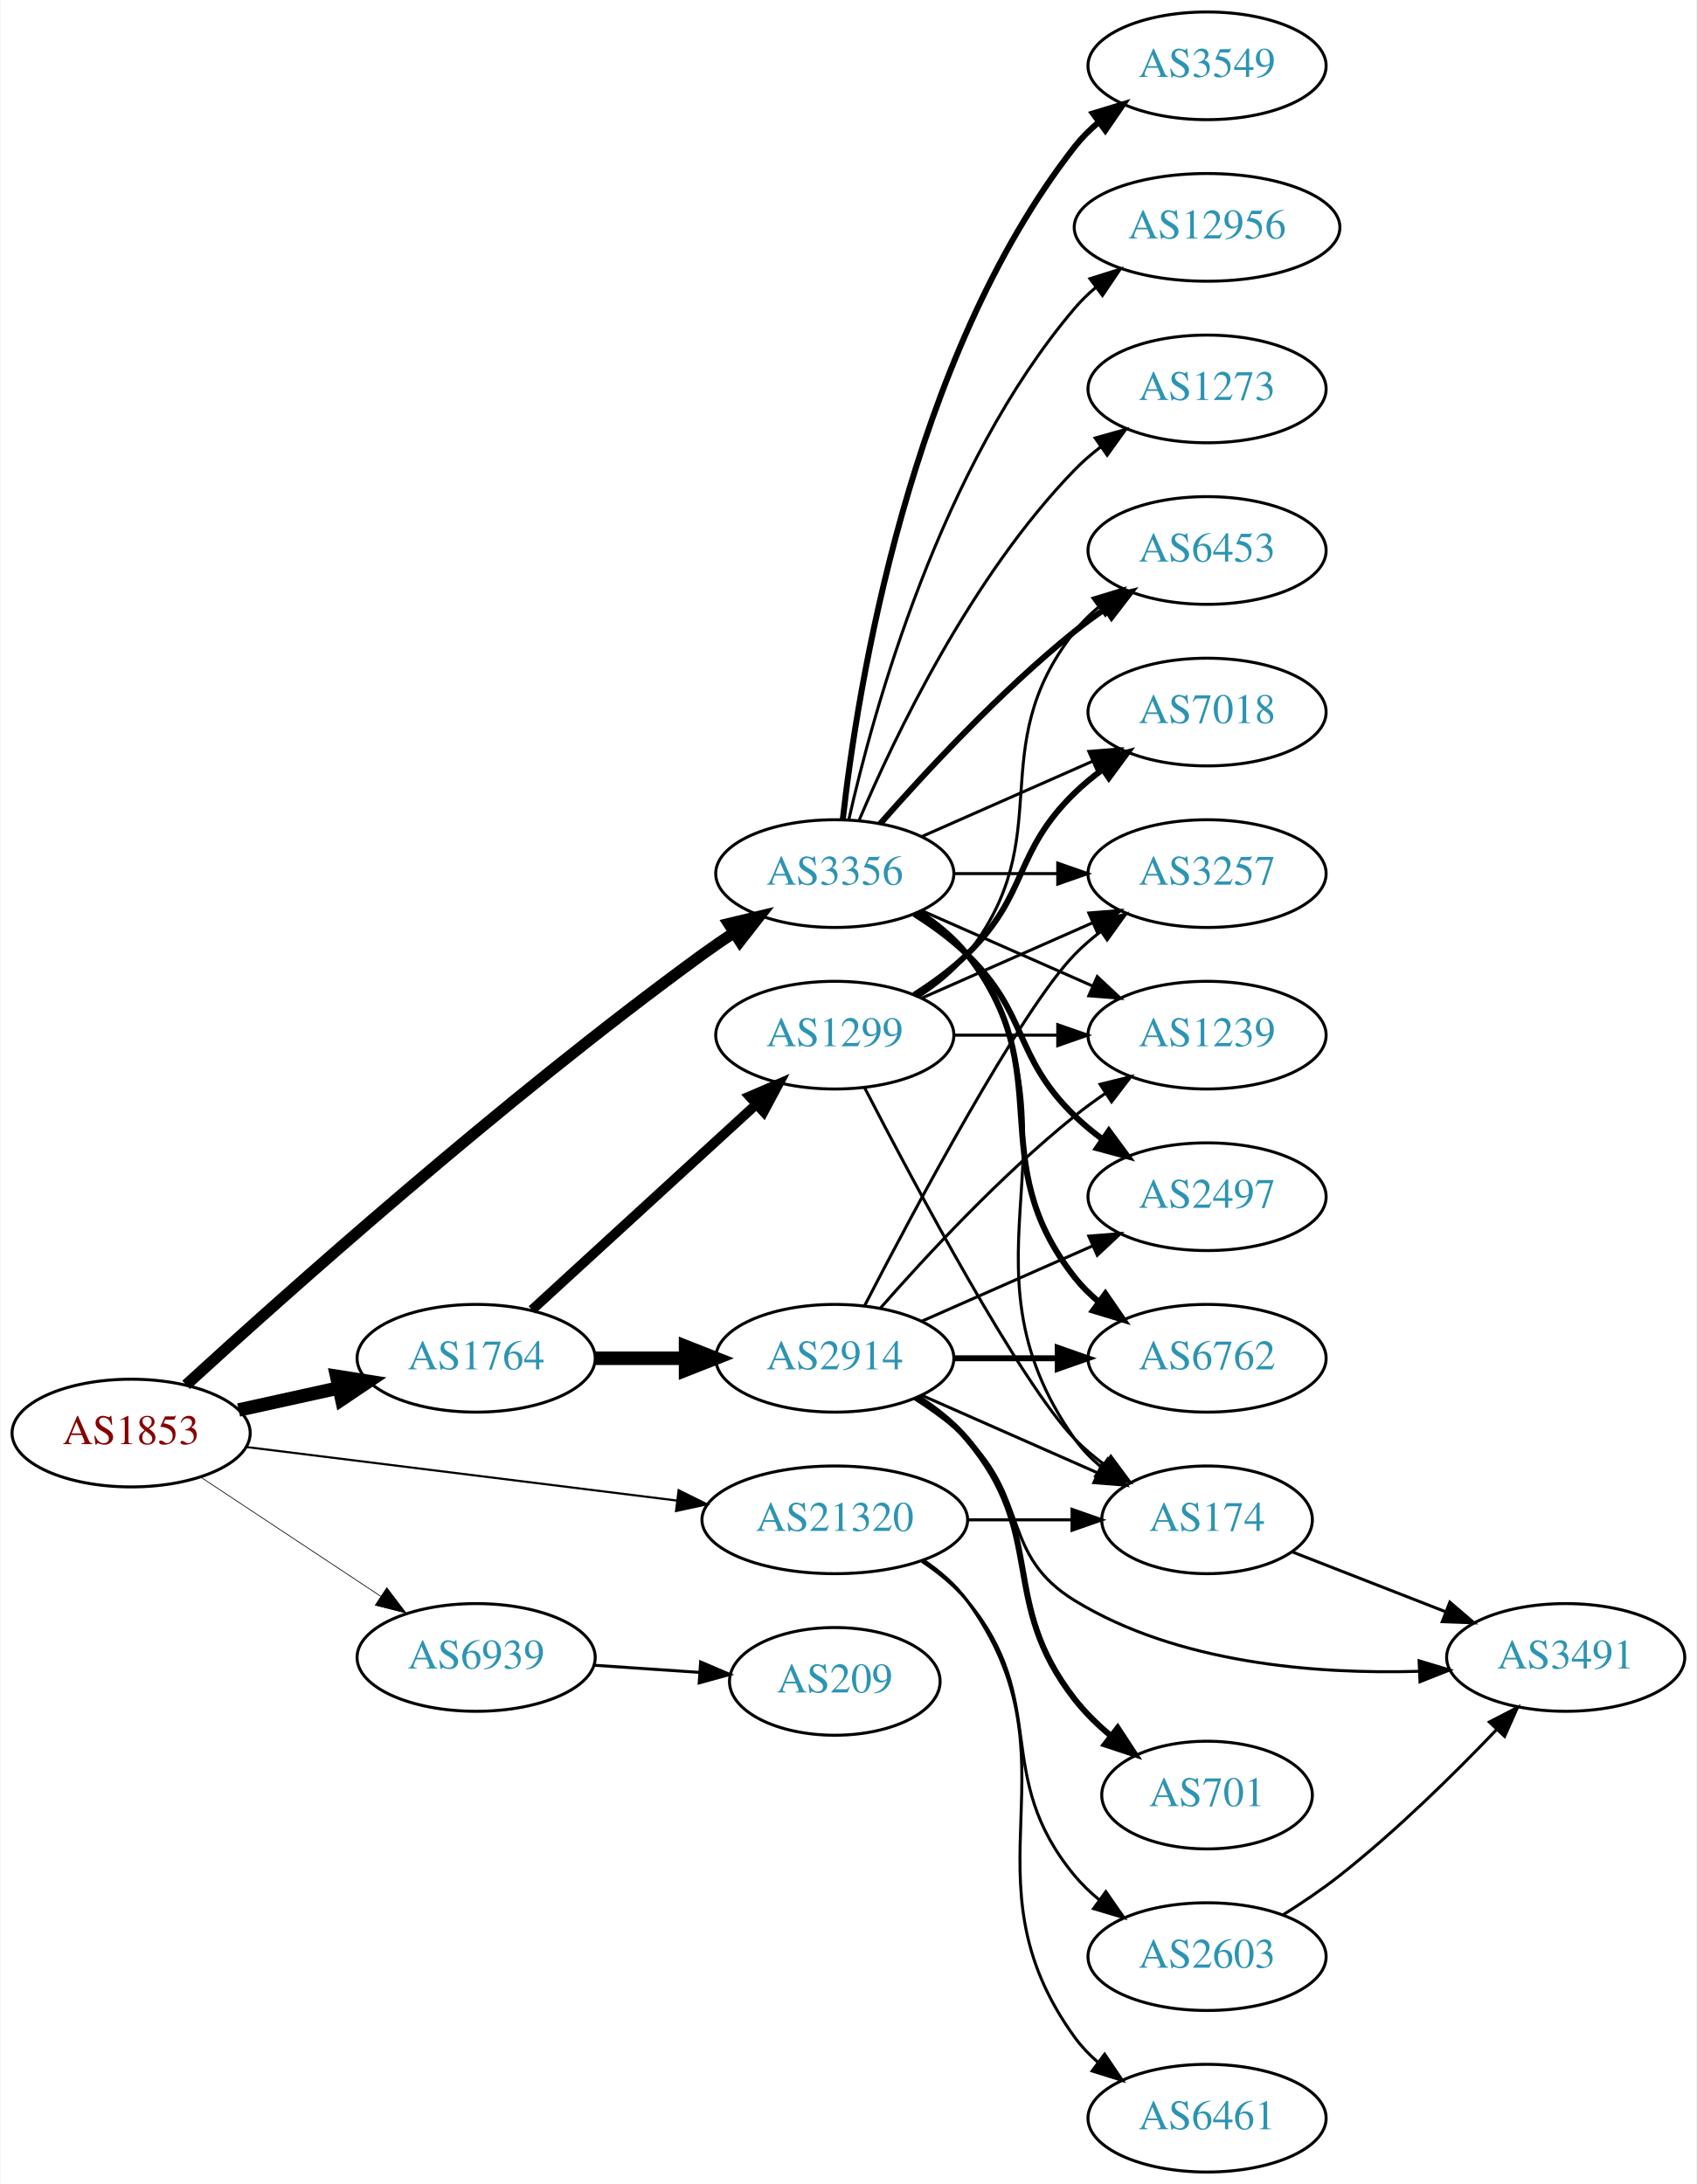
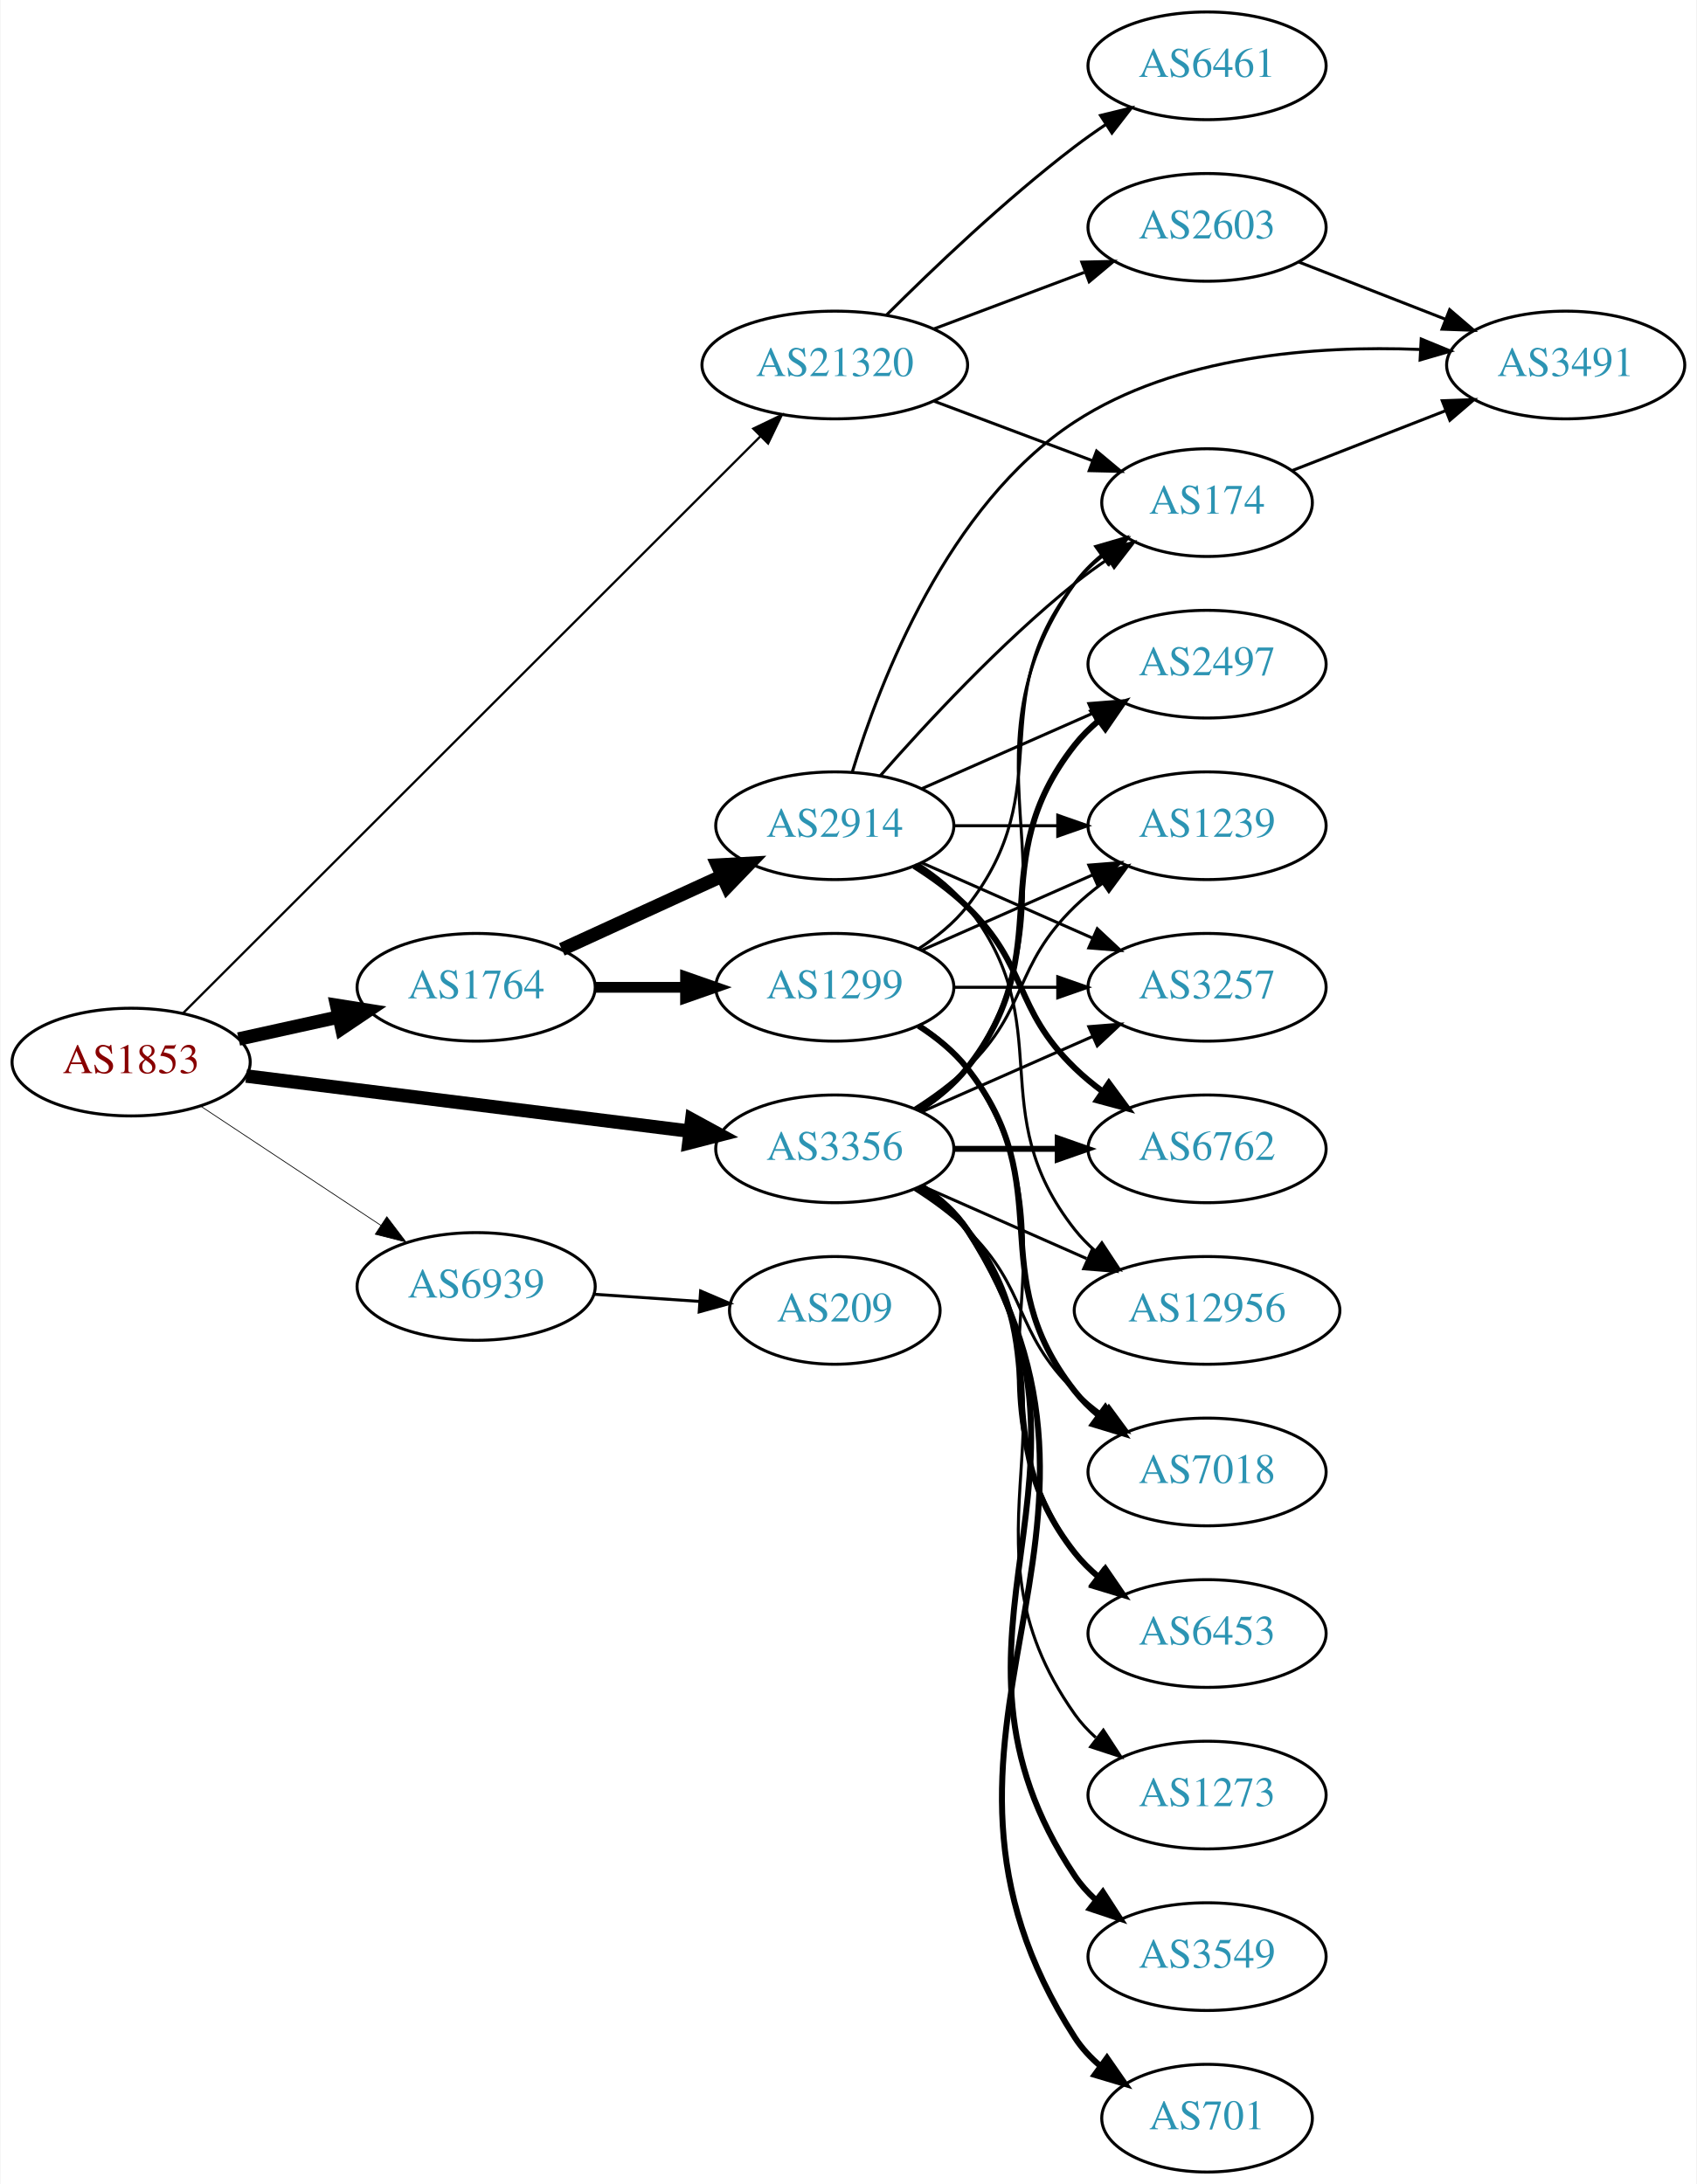
<svg xmlns="http://www.w3.org/2000/svg" xmlns:xlink="http://www.w3.org/1999/xlink" width="567pt" height="730pt" viewBox="0.00 0.00 566.66 730.00">
  <g id="graph0" class="graph" transform="scale(1 1) rotate(0) translate(4 726)">
    <polygon fill="white" stroke="none" points="-4,4 -4,-726 562.663,-726 562.663,4 -4,4" />
    <g id="node1" class="node">
      <g id="a_node1">
        <a xlink:href="/asn/1853" xlink:title="AS1853 ~ ACOnet Backbone [AT]">
-           <ellipse fill="#ffffff" stroke="black" cx="39.647" cy="-247" rx="39.794" ry="18" />
-           <text text-anchor="middle" x="39.647" y="-243.3" font-family="Times,serif" font-size="14.00" fill="#880000">AS1853</text>
+           <ellipse fill="#ffffff" stroke="black" cx="39.647" cy="-371" rx="39.794" ry="18" />
+           <text text-anchor="middle" x="39.647" y="-367.3" font-family="Times,serif" font-size="14.00" fill="#880000">AS1853</text>
        </a>
      </g>
    </g>
    <g id="node2" class="node">
      <g id="a_node2">
        <a xlink:href="/asn/1764" xlink:title="AS1764 ~ NEXTLAYER-AS [AT]">
-           <ellipse fill="#ffffff" stroke="black" cx="154.939" cy="-272" rx="39.794" ry="18" />
-           <text text-anchor="middle" x="154.939" y="-268.3" font-family="Times,serif" font-size="14.00" fill="#2c94b3">AS1764</text>
+           <ellipse fill="#ffffff" stroke="black" cx="154.939" cy="-396" rx="39.794" ry="18" />
+           <text text-anchor="middle" x="154.939" y="-392.3" font-family="Times,serif" font-size="14.00" fill="#2c94b3">AS1764</text>
        </a>
      </g>
    </g>
    <g id="edge1" class="edge">
-       <path fill="none" stroke="black" stroke-width="4.5" d="M75.562,-254.705C86.115,-257.033 97.854,-259.624 108.967,-262.076" />
-       <polygon fill="black" stroke="black" stroke-width="4.5" points="108.33,-265.968 118.944,-264.278 110.027,-258.278 108.33,-265.968" />
+       <path fill="none" stroke="black" stroke-width="4.5" d="M75.562,-378.705C86.115,-381.033 97.854,-383.624 108.967,-386.076" />
+       <polygon fill="black" stroke="black" stroke-width="4.5" points="108.33,-389.968 118.944,-388.278 110.027,-382.278 108.33,-389.968" />
    </g>
    <g id="node3" class="node">
      <g id="a_node3">
        <a xlink:href="/asn/3356" xlink:title="AS3356 ~ Level 3 Parent, LLC [US]">
-           <ellipse fill="#ffffff" stroke="black" cx="274.782" cy="-434" rx="39.794" ry="18" />
-           <text text-anchor="middle" x="274.782" y="-430.3" font-family="Times,serif" font-size="14.00" fill="#2c94b3">AS3356</text>
+           <ellipse fill="#ffffff" stroke="black" cx="274.782" cy="-342" rx="39.794" ry="18" />
+           <text text-anchor="middle" x="274.782" y="-338.3" font-family="Times,serif" font-size="14.00" fill="#2c94b3">AS3356</text>
        </a>
      </g>
    </g>
    <g id="edge2" class="edge">
-       <path fill="none" stroke="black" stroke-width="3.789" d="M58.031,-263.097C90.666,-292.978 163.837,-358.4 230.586,-407 233.964,-409.46 237.567,-411.931 241.196,-414.326" />
-       <polygon fill="black" stroke="black" stroke-width="3.789" points="239.313,-417.277 249.619,-419.735 243.096,-411.387 239.313,-417.277" />
+       <path fill="none" stroke="black" stroke-width="4.5" d="M78.104,-366.341C118.38,-361.331 182.515,-353.353 226.302,-347.906" />
+       <polygon fill="black" stroke="black" stroke-width="4.5" points="226.98,-351.79 236.418,-346.648 226.008,-343.975 226.98,-351.79" />
    </g>
    <g id="node4" class="node">
      <g id="a_node4">
        <a xlink:href="/asn/21320" xlink:title="AS21320 ~ GEANT Vereniging [EU]">
-           <ellipse fill="#ffffff" stroke="black" cx="274.782" cy="-218" rx="44.393" ry="18" />
-           <text text-anchor="middle" x="274.782" y="-214.3" font-family="Times,serif" font-size="14.00" fill="#2c94b3">AS21320</text>
+           <ellipse fill="#ffffff" stroke="black" cx="274.782" cy="-604" rx="44.393" ry="18" />
+           <text text-anchor="middle" x="274.782" y="-600.3" font-family="Times,serif" font-size="14.00" fill="#2c94b3">AS21320</text>
        </a>
      </g>
    </g>
    <g id="edge3" class="edge">
-       <path fill="none" stroke="black" stroke-width="0.711" d="M78.104,-242.341C117.07,-237.494 178.366,-229.869 221.964,-224.446" />
-       <polygon fill="black" stroke="black" stroke-width="0.711" points="222.596,-227.894 232.087,-223.186 221.732,-220.948 222.596,-227.894" />
+       <path fill="none" stroke="black" stroke-width="0.75" d="M57.04,-387.384C97.574,-427.894 202.639,-532.899 250.006,-580.238" />
+       <polygon fill="black" stroke="black" stroke-width="0.75" points="247.547,-582.729 257.094,-587.322 252.495,-577.777 247.547,-582.729" />
    </g>
    <g id="node5" class="node">
      <g id="a_node5">
        <a xlink:href="/asn/6939" xlink:title="AS6939 ~ Hurricane Electric LLC [US]">
-           <ellipse fill="#ffffff" stroke="black" cx="154.939" cy="-172" rx="39.794" ry="18" />
-           <text text-anchor="middle" x="154.939" y="-168.3" font-family="Times,serif" font-size="14.00" fill="#2c94b3">AS6939</text>
+           <ellipse fill="#ffffff" stroke="black" cx="154.939" cy="-296" rx="39.794" ry="18" />
+           <text text-anchor="middle" x="154.939" y="-292.3" font-family="Times,serif" font-size="14.00" fill="#2c94b3">AS6939</text>
        </a>
      </g>
    </g>
    <g id="edge4" class="edge">
-       <path fill="none" stroke="black" stroke-width="0.237" d="M62.76,-232.361C79.959,-220.975 104.027,-205.042 123.117,-192.405" />
-       <polygon fill="black" stroke="black" stroke-width="0.237" points="125.089,-195.297 131.495,-186.858 121.225,-189.46 125.089,-195.297" />
+       <path fill="none" stroke="black" stroke-width="0.25" d="M62.76,-356.361C79.959,-344.975 104.027,-329.042 123.117,-316.405" />
+       <polygon fill="black" stroke="black" stroke-width="0.25" points="125.089,-319.297 131.495,-310.858 121.225,-313.46 125.089,-319.297" />
    </g>
    <g id="node6" class="node">
      <g id="a_node6">
        <a xlink:href="/asn/2914" xlink:title="AS2914 ~ NTT America, Inc. [US]">
-           <ellipse fill="#ffffff" stroke="black" cx="274.782" cy="-272" rx="39.794" ry="18" />
-           <text text-anchor="middle" x="274.782" y="-268.3" font-family="Times,serif" font-size="14.00" fill="#2c94b3">AS2914</text>
+           <ellipse fill="#ffffff" stroke="black" cx="274.782" cy="-450" rx="39.794" ry="18" />
+           <text text-anchor="middle" x="274.782" y="-446.3" font-family="Times,serif" font-size="14.00" fill="#2c94b3">AS2914</text>
        </a>
      </g>
    </g>
    <g id="edge5" class="edge">
-       <path fill="none" stroke="black" stroke-width="4.5" d="M194.852,-272C204.405,-272 214.755,-272 224.718,-272" />
-       <polygon fill="black" stroke="black" stroke-width="4.5" points="224.91,-275.938 234.91,-272 224.91,-268.063 224.91,-275.938" />
+       <path fill="none" stroke="black" stroke-width="4.5" d="M183.568,-408.661C199.525,-415.973 219.796,-425.261 237.079,-433.181" />
+       <polygon fill="black" stroke="black" stroke-width="4.5" points="235.595,-436.832 246.326,-437.419 238.876,-429.673 235.595,-436.832" />
    </g>
    <g id="node7" class="node">
      <g id="a_node7">
        <a xlink:href="/asn/1299" xlink:title="AS1299 ~ Telia Carrier [EU]">
-           <ellipse fill="#ffffff" stroke="black" cx="274.782" cy="-380" rx="39.794" ry="18" />
-           <text text-anchor="middle" x="274.782" y="-376.3" font-family="Times,serif" font-size="14.00" fill="#2c94b3">AS1299</text>
+           <ellipse fill="#ffffff" stroke="black" cx="274.782" cy="-396" rx="39.794" ry="18" />
+           <text text-anchor="middle" x="274.782" y="-392.3" font-family="Times,serif" font-size="14.00" fill="#2c94b3">AS1299</text>
        </a>
      </g>
    </g>
    <g id="edge6" class="edge">
-       <path fill="none" stroke="black" stroke-width="3.273" d="M173.582,-288.169C193.454,-306.382 225.917,-336.133 248.486,-356.817" />
-       <polygon fill="black" stroke="black" stroke-width="3.273" points="246.282,-359.545 256.019,-363.721 251.012,-354.384 246.282,-359.545" />
+       <path fill="none" stroke="black" stroke-width="3.6" d="M194.852,-396C204.405,-396 214.755,-396 224.718,-396" />
+       <polygon fill="black" stroke="black" stroke-width="3.6" points="224.91,-399.5 234.91,-396 224.91,-392.5 224.91,-399.5" />
    </g>
    <g id="node8" class="node">
      <g id="a_node8">
-         <a xlink:href="/asn/3257" xlink:title="AS3257 ~ GTT [DE]">
-           <ellipse fill="#ffffff" stroke="black" cx="399.174" cy="-434" rx="39.794" ry="18" />
-           <text text-anchor="middle" x="399.174" y="-430.3" font-family="Times,serif" font-size="14.00" fill="#2c94b3">AS3257</text>
+         <a xlink:href="/asn/174" xlink:title="AS174 ~ Cogent Communications [US]">
+           <ellipse fill="#ffffff" stroke="black" cx="399.174" cy="-558" rx="35.194" ry="18" />
+           <text text-anchor="middle" x="399.174" y="-554.3" font-family="Times,serif" font-size="14.00" fill="#2c94b3">AS174</text>
+         </a>
+       </g>
+     </g>
+     <g id="edge28" class="edge">
+       <path fill="none" stroke="black" d="M303.616,-354.838C309.43,-358.661 314.996,-363.367 318.978,-369 361.557,-429.225 312.399,-470.775 354.978,-531 357.448,-534.493 360.527,-537.63 363.896,-540.421" />
+       <polygon fill="black" stroke="black" points="361.965,-543.343 372.136,-546.31 366.035,-537.648 361.965,-543.343" />
+     </g>
+     <g id="node9" class="node">
+       <g id="a_node9">
+         <a xlink:href="/asn/6762" xlink:title="AS6762 ~ TELECOM ITALIA SPARKLE S.p.A. [IT]">
+           <ellipse fill="#ffffff" stroke="black" cx="399.174" cy="-342" rx="39.794" ry="18" />
+           <text text-anchor="middle" x="399.174" y="-338.3" font-family="Times,serif" font-size="14.00" fill="#2c94b3">AS6762</text>
        </a>
      </g>
    </g>
    <g id="edge19" class="edge">
-       <path fill="none" stroke="black" d="M314.508,-434C325.446,-434 337.497,-434 348.963,-434" />
-       <polygon fill="black" stroke="black" points="349.28,-437.5 359.28,-434 349.28,-430.5 349.28,-437.5" />
-     </g>
-     <g id="node10" class="node">
-       <g id="a_node10">
-         <a xlink:href="/asn/1239" xlink:title="AS1239 ~ Sprint [US]">
-           <ellipse fill="#ffffff" stroke="black" cx="399.174" cy="-380" rx="39.794" ry="18" />
-           <text text-anchor="middle" x="399.174" y="-376.3" font-family="Times,serif" font-size="14.00" fill="#2c94b3">AS1239</text>
-         </a>
-       </g>
-     </g>
-     <g id="edge27" class="edge">
-       <path fill="none" stroke="black" d="M303.861,-421.611C320.809,-414.134 342.606,-404.517 360.976,-396.412" />
-       <polygon fill="black" stroke="black" points="362.489,-399.57 370.226,-392.331 359.664,-393.166 362.489,-399.57" />
+       <path fill="none" stroke="black" stroke-width="2" d="M314.508,-342C325.446,-342 337.497,-342 348.963,-342" />
+       <polygon fill="black" stroke="black" stroke-width="2" points="349.28,-345.5 359.28,-342 349.28,-338.5 349.28,-345.5" />
    </g>
    <g id="node11" class="node">
      <g id="a_node11">
-         <a xlink:href="/asn/174" xlink:title="AS174 ~ Cogent Communications [US]">
-           <ellipse fill="#ffffff" stroke="black" cx="399.174" cy="-218" rx="35.194" ry="18" />
-           <text text-anchor="middle" x="399.174" y="-214.3" font-family="Times,serif" font-size="14.00" fill="#2c94b3">AS174</text>
-         </a>
-       </g>
-     </g>
-     <g id="edge23" class="edge">
-       <path fill="none" stroke="black" d="M303.616,-421.162C309.43,-417.339 314.996,-412.633 318.978,-407 361.557,-346.775 312.399,-305.225 354.978,-245 357.448,-241.507 360.527,-238.37 363.896,-235.579" />
-       <polygon fill="black" stroke="black" points="366.035,-238.352 372.136,-229.69 361.965,-232.657 366.035,-238.352" />
+         <a xlink:href="/asn/1239" xlink:title="AS1239 ~ Sprint [US]">
+           <ellipse fill="#ffffff" stroke="black" cx="399.174" cy="-450" rx="39.794" ry="18" />
+           <text text-anchor="middle" x="399.174" y="-446.3" font-family="Times,serif" font-size="14.00" fill="#2c94b3">AS1239</text>
+         </a>
+       </g>
+     </g>
+     <g id="edge26" class="edge">
+       <path fill="none" stroke="black" d="M301.311,-355.462C307.474,-359.362 313.775,-363.948 318.978,-369 339.671,-389.094 334.285,-402.906 354.978,-423 357.823,-425.763 360.997,-428.386 364.297,-430.834" />
+       <polygon fill="black" stroke="black" points="362.414,-433.786 372.645,-436.538 366.363,-428.006 362.414,-433.786" />
    </g>
    <g id="node12" class="node">
      <g id="a_node12">
-         <a xlink:href="/asn/2497" xlink:title="AS2497 ~ Internet Initiative Japan Inc. [JP]">
-           <ellipse fill="#ffffff" stroke="black" cx="399.174" cy="-326" rx="39.794" ry="18" />
-           <text text-anchor="middle" x="399.174" y="-322.3" font-family="Times,serif" font-size="14.00" fill="#2c94b3">AS2497</text>
-         </a>
-       </g>
-     </g>
-     <g id="edge24" class="edge">
-       <path fill="none" stroke="black" stroke-width="2" d="M301.311,-420.538C307.474,-416.638 313.775,-412.052 318.978,-407 339.671,-386.906 334.285,-373.094 354.978,-353 357.823,-350.237 360.997,-347.614 364.297,-345.166" />
-       <polygon fill="black" stroke="black" stroke-width="2" points="366.363,-347.994 372.645,-339.462 362.414,-342.214 366.363,-347.994" />
+         <a xlink:href="/asn/12956" xlink:title="AS12956 ~ TELXIUS [ES]">
+           <ellipse fill="#ffffff" stroke="black" cx="399.174" cy="-288" rx="44.393" ry="18" />
+           <text text-anchor="middle" x="399.174" y="-284.3" font-family="Times,serif" font-size="14.00" fill="#2c94b3">AS12956</text>
+         </a>
+       </g>
+     </g>
+     <g id="edge25" class="edge">
+       <path fill="none" stroke="black" d="M303.861,-329.611C320.177,-322.413 340.988,-313.231 358.907,-305.325" />
+       <polygon fill="black" stroke="black" points="360.782,-308.323 368.518,-301.084 357.956,-301.919 360.782,-308.323" />
    </g>
    <g id="node13" class="node">
      <g id="a_node13">
-         <a xlink:href="/asn/6762" xlink:title="AS6762 ~ TELECOM ITALIA SPARKLE S.p.A. [IT]">
-           <ellipse fill="#ffffff" stroke="black" cx="399.174" cy="-272" rx="39.794" ry="18" />
-           <text text-anchor="middle" x="399.174" y="-268.3" font-family="Times,serif" font-size="14.00" fill="#2c94b3">AS6762</text>
-         </a>
-       </g>
-     </g>
-     <g id="edge22" class="edge">
-       <path fill="none" stroke="black" stroke-width="2" d="M302.754,-421.145C308.742,-417.28 314.602,-412.559 318.978,-407 350.277,-367.246 323.679,-338.754 354.978,-299 357.303,-296.047 360.047,-293.33 363.006,-290.853" />
-       <polygon fill="black" stroke="black" stroke-width="2" points="365.199,-293.585 371.203,-284.855 361.065,-287.936 365.199,-293.585" />
+         <a xlink:href="/asn/3257" xlink:title="AS3257 ~ GTT [DE]">
+           <ellipse fill="#ffffff" stroke="black" cx="399.174" cy="-396" rx="39.794" ry="18" />
+           <text text-anchor="middle" x="399.174" y="-392.3" font-family="Times,serif" font-size="14.00" fill="#2c94b3">AS3257</text>
+         </a>
+       </g>
+     </g>
+     <g id="edge24" class="edge">
+       <path fill="none" stroke="black" d="M303.861,-354.389C320.809,-361.866 342.606,-371.483 360.976,-379.588" />
+       <polygon fill="black" stroke="black" points="359.664,-382.834 370.226,-383.669 362.489,-376.43 359.664,-382.834" />
+     </g>
+     <g id="node14" class="node">
+       <g id="a_node14">
+         <a xlink:href="/asn/2497" xlink:title="AS2497 ~ Internet Initiative Japan Inc. [JP]">
+           <ellipse fill="#ffffff" stroke="black" cx="399.174" cy="-504" rx="39.794" ry="18" />
+           <text text-anchor="middle" x="399.174" y="-500.3" font-family="Times,serif" font-size="14.00" fill="#2c94b3">AS2497</text>
+         </a>
+       </g>
+     </g>
+     <g id="edge20" class="edge">
+       <path fill="none" stroke="black" stroke-width="2" d="M302.754,-354.855C308.742,-358.72 314.602,-363.441 318.978,-369 350.277,-408.754 323.679,-437.246 354.978,-477 357.303,-479.953 360.047,-482.67 363.006,-485.147" />
+       <polygon fill="black" stroke="black" stroke-width="2" points="361.065,-488.064 371.203,-491.145 365.199,-482.415 361.065,-488.064" />
    </g>
    <g id="node15" class="node">
      <g id="a_node15">
        <a xlink:href="/asn/7018" xlink:title="AS7018 ~ AT&amp;T Services, Inc. [US]">
-           <ellipse fill="#ffffff" stroke="black" cx="399.174" cy="-488" rx="39.794" ry="18" />
-           <text text-anchor="middle" x="399.174" y="-484.3" font-family="Times,serif" font-size="14.00" fill="#2c94b3">AS7018</text>
-         </a>
-       </g>
-     </g>
-     <g id="edge20" class="edge">
-       <path fill="none" stroke="black" d="M303.861,-446.389C320.809,-453.866 342.606,-463.483 360.976,-471.588" />
-       <polygon fill="black" stroke="black" points="359.664,-474.834 370.226,-475.669 362.489,-468.43 359.664,-474.834" />
+           <ellipse fill="#ffffff" stroke="black" cx="399.174" cy="-234" rx="39.794" ry="18" />
+           <text text-anchor="middle" x="399.174" y="-230.3" font-family="Times,serif" font-size="14.00" fill="#2c94b3">AS7018</text>
+         </a>
+       </g>
+     </g>
+     <g id="edge23" class="edge">
+       <path fill="none" stroke="black" d="M301.311,-328.538C307.474,-324.638 313.775,-320.052 318.978,-315 339.671,-294.906 334.285,-281.094 354.978,-261 357.823,-258.237 360.997,-255.614 364.297,-253.166" />
+       <polygon fill="black" stroke="black" points="366.363,-255.994 372.645,-247.462 362.414,-250.214 366.363,-255.994" />
    </g>
    <g id="node16" class="node">
      <g id="a_node16">
        <a xlink:href="/asn/6453" xlink:title="AS6453 ~ TATA COMMUNICATIONS (AMERICA) INC [US]">
-           <ellipse fill="#ffffff" stroke="black" cx="399.174" cy="-542" rx="39.794" ry="18" />
-           <text text-anchor="middle" x="399.174" y="-538.3" font-family="Times,serif" font-size="14.00" fill="#2c94b3">AS6453</text>
-         </a>
-       </g>
-     </g>
-     <g id="edge26" class="edge">
-       <path fill="none" stroke="black" stroke-width="2" d="M289.934,-450.663C305.036,-467.894 330.157,-495.024 354.978,-515 358.233,-517.62 361.759,-520.192 365.343,-522.646" />
-       <polygon fill="black" stroke="black" stroke-width="2" points="363.431,-525.577 373.716,-528.121 367.262,-519.719 363.431,-525.577" />
+           <ellipse fill="#ffffff" stroke="black" cx="399.174" cy="-180" rx="39.794" ry="18" />
+           <text text-anchor="middle" x="399.174" y="-176.3" font-family="Times,serif" font-size="14.00" fill="#2c94b3">AS6453</text>
+         </a>
+       </g>
+     </g>
+     <g id="edge21" class="edge">
+       <path fill="none" stroke="black" stroke-width="2" d="M302.754,-329.145C308.742,-325.28 314.602,-320.559 318.978,-315 350.277,-275.246 323.679,-246.754 354.978,-207 357.303,-204.047 360.047,-201.33 363.006,-198.853" />
+       <polygon fill="black" stroke="black" stroke-width="2" points="365.199,-201.585 371.203,-192.855 361.065,-195.936 365.199,-201.585" />
    </g>
    <g id="node17" class="node">
      <g id="a_node17">
        <a xlink:href="/asn/3549" xlink:title="AS3549 ~ Level 3 Parent, LLC [US]">
-           <ellipse fill="#ffffff" stroke="black" cx="399.174" cy="-704" rx="39.794" ry="18" />
-           <text text-anchor="middle" x="399.174" y="-700.3" font-family="Times,serif" font-size="14.00" fill="#2c94b3">AS3549</text>
-         </a>
-       </g>
-     </g>
-     <g id="edge21" class="edge">
-       <path fill="none" stroke="black" stroke-width="2" d="M277.461,-452.129C282.292,-495.368 299.633,-606.216 354.978,-677 357.293,-679.961 360.03,-682.683 362.985,-685.164" />
-       <polygon fill="black" stroke="black" stroke-width="2" points="361.041,-688.078 371.176,-691.165 365.178,-682.432 361.041,-688.078" />
+           <ellipse fill="#ffffff" stroke="black" cx="399.174" cy="-72" rx="39.794" ry="18" />
+           <text text-anchor="middle" x="399.174" y="-68.3" font-family="Times,serif" font-size="14.00" fill="#2c94b3">AS3549</text>
+         </a>
+       </g>
+     </g>
+     <g id="edge22" class="edge">
+       <path fill="none" stroke="black" stroke-width="2" d="M303.836,-329.313C309.642,-325.485 315.148,-320.737 318.978,-315 373.016,-234.056 300.94,-179.944 354.978,-99 356.893,-96.131 359.227,-93.51 361.808,-91.128" />
+       <polygon fill="black" stroke="black" stroke-width="2" points="364.359,-93.579 370.12,-84.687 360.071,-88.046 364.359,-93.579" />
    </g>
    <g id="node18" class="node">
      <g id="a_node18">
-         <a xlink:href="/asn/12956" xlink:title="AS12956 ~ TELXIUS [ES]">
-           <ellipse fill="#ffffff" stroke="black" cx="399.174" cy="-650" rx="44.393" ry="18" />
-           <text text-anchor="middle" x="399.174" y="-646.3" font-family="Times,serif" font-size="14.00" fill="#2c94b3">AS12956</text>
-         </a>
-       </g>
-     </g>
-     <g id="edge25" class="edge">
-       <path fill="none" stroke="black" d="M279.476,-452.075C287.616,-488.148 310.049,-570.14 354.978,-623 357.097,-625.493 359.506,-627.83 362.077,-630.003" />
-       <polygon fill="black" stroke="black" points="360.039,-632.849 370.146,-636.025 364.225,-627.239 360.039,-632.849" />
+         <a xlink:href="/asn/701" xlink:title="AS701 ~ UUNET [US]">
+           <ellipse fill="#ffffff" stroke="black" cx="399.174" cy="-18" rx="35.194" ry="18" />
+           <text text-anchor="middle" x="399.174" y="-14.3" font-family="Times,serif" font-size="14.00" fill="#2c94b3">AS701</text>
+         </a>
+       </g>
+     </g>
+     <g id="edge27" class="edge">
+       <path fill="none" stroke="black" stroke-width="2" d="M303.973,-329.403C309.772,-325.57 315.242,-320.799 318.978,-315 384.547,-213.232 289.409,-146.768 354.978,-45 357.295,-41.404 360.279,-38.202 363.595,-35.375" />
+       <polygon fill="black" stroke="black" stroke-width="2" points="365.732,-38.149 371.777,-29.448 361.625,-32.48 365.732,-38.149" />
    </g>
    <g id="node19" class="node">
      <g id="a_node19">
        <a xlink:href="/asn/1273" xlink:title="AS1273 ~ Vodafone Group PLC [EU]">
-           <ellipse fill="#ffffff" stroke="black" cx="399.174" cy="-596" rx="39.794" ry="18" />
-           <text text-anchor="middle" x="399.174" y="-592.3" font-family="Times,serif" font-size="14.00" fill="#2c94b3">AS1273</text>
-         </a>
-       </g>
-     </g>
-     <g id="edge28" class="edge">
-       <path fill="none" stroke="black" d="M282.973,-451.975C294.739,-479.682 320.314,-533.348 354.978,-569 357.598,-571.695 360.539,-574.239 363.622,-576.608" />
-       <polygon fill="black" stroke="black" points="361.788,-579.597 371.99,-582.455 365.797,-573.859 361.788,-579.597" />
-     </g>
-     <g id="edge31" class="edge">
-       <path fill="none" stroke="black" d="M319.278,-218C330.535,-218 342.667,-218 353.961,-218" />
-       <polygon fill="black" stroke="black" points="354.048,-221.5 364.048,-218 354.048,-214.5 354.048,-221.5" />
+           <ellipse fill="#ffffff" stroke="black" cx="399.174" cy="-126" rx="39.794" ry="18" />
+           <text text-anchor="middle" x="399.174" y="-122.3" font-family="Times,serif" font-size="14.00" fill="#2c94b3">AS1273</text>
+         </a>
+       </g>
+     </g>
+     <g id="edge29" class="edge">
+       <path fill="none" stroke="black" d="M303.616,-329.162C309.43,-325.339 314.996,-320.633 318.978,-315 361.557,-254.775 312.399,-213.225 354.978,-153 356.969,-150.184 359.356,-147.599 361.972,-145.24" />
+       <polygon fill="black" stroke="black" points="364.525,-147.694 370.34,-138.838 360.271,-142.135 364.525,-147.694" />
+     </g>
+     <g id="edge32" class="edge">
+       <path fill="none" stroke="black" d="M307.939,-591.914C324.161,-585.817 343.928,-578.388 360.821,-572.039" />
+       <polygon fill="black" stroke="black" points="362.258,-575.238 370.387,-568.444 359.795,-568.685 362.258,-575.238" />
    </g>
    <g id="node20" class="node">
      <g id="a_node20">
        <a xlink:href="/asn/2603" xlink:title="AS2603 ~ NORDUnet [NO]">
-           <ellipse fill="#ffffff" stroke="black" cx="399.174" cy="-72" rx="39.794" ry="18" />
-           <text text-anchor="middle" x="399.174" y="-68.3" font-family="Times,serif" font-size="14.00" fill="#2c94b3">AS2603</text>
-         </a>
-       </g>
-     </g>
-     <g id="edge29" class="edge">
-       <path fill="none" stroke="black" d="M303.901,-204.101C309.427,-200.417 314.799,-196.037 318.978,-191 347.014,-157.208 326.942,-132.792 354.978,-99 357.378,-96.107 360.172,-93.431 363.162,-90.979" />
-       <polygon fill="black" stroke="black" points="365.352,-93.714 371.402,-85.017 361.249,-88.043 365.352,-93.714" />
+           <ellipse fill="#ffffff" stroke="black" cx="399.174" cy="-650" rx="39.794" ry="18" />
+           <text text-anchor="middle" x="399.174" y="-646.3" font-family="Times,serif" font-size="14.00" fill="#2c94b3">AS2603</text>
+         </a>
+       </g>
+     </g>
+     <g id="edge30" class="edge">
+       <path fill="none" stroke="black" d="M307.939,-616.086C323.306,-621.861 341.853,-628.832 358.126,-634.948" />
+       <polygon fill="black" stroke="black" points="357.323,-638.385 367.915,-638.627 359.786,-631.833 357.323,-638.385" />
    </g>
    <g id="node21" class="node">
      <g id="a_node21">
        <a xlink:href="/asn/6461" xlink:title="AS6461 ~ Zayo Bandwidth [US]">
-           <ellipse fill="#ffffff" stroke="black" cx="399.174" cy="-18" rx="39.794" ry="18" />
-           <text text-anchor="middle" x="399.174" y="-14.3" font-family="Times,serif" font-size="14.00" fill="#2c94b3">AS6461</text>
-         </a>
-       </g>
-     </g>
-     <g id="edge30" class="edge">
-       <path fill="none" stroke="black" d="M304.415,-204.5C309.909,-200.792 315.139,-196.3 318.978,-191 358.187,-136.878 315.769,-99.122 354.978,-45 357.183,-41.956 359.847,-39.179 362.756,-36.663" />
-       <polygon fill="black" stroke="black" points="364.951,-39.392 370.882,-30.614 360.771,-33.778 364.951,-39.392" />
+           <ellipse fill="#ffffff" stroke="black" cx="399.174" cy="-704" rx="39.794" ry="18" />
+           <text text-anchor="middle" x="399.174" y="-700.3" font-family="Times,serif" font-size="14.00" fill="#2c94b3">AS6461</text>
+         </a>
+       </g>
+     </g>
+     <g id="edge31" class="edge">
+       <path fill="none" stroke="black" d="M291.977,-620.615C307.45,-636.07 331.785,-659.307 354.978,-677 358.3,-679.534 361.868,-682.053 365.477,-684.475" />
+       <polygon fill="black" stroke="black" points="363.581,-687.417 373.877,-689.915 367.386,-681.542 363.581,-687.417" />
    </g>
    <g id="node22" class="node">
      <g id="a_node22">
        <a xlink:href="/asn/209" xlink:title="AS209 ~ CenturyLink Communications, LLC [US]">
-           <ellipse fill="#ffffff" stroke="black" cx="274.782" cy="-164" rx="35.194" ry="18" />
-           <text text-anchor="middle" x="274.782" y="-160.3" font-family="Times,serif" font-size="14.00" fill="#2c94b3">AS209</text>
-         </a>
-       </g>
+           <ellipse fill="#ffffff" stroke="black" cx="274.782" cy="-288" rx="35.194" ry="18" />
+           <text text-anchor="middle" x="274.782" y="-284.3" font-family="Times,serif" font-size="14.00" fill="#2c94b3">AS209</text>
+         </a>
+       </g>
+     </g>
+     <g id="edge34" class="edge">
+       <path fill="none" stroke="black" d="M194.2,-293.403C205.531,-292.633 218.03,-291.785 229.698,-290.993" />
+       <polygon fill="black" stroke="black" points="229.948,-294.484 239.688,-290.315 229.474,-287.5 229.948,-294.484" />
+     </g>
+     <g id="edge7" class="edge">
+       <path fill="none" stroke="black" d="M289.934,-466.663C305.036,-483.894 330.157,-511.024 354.978,-531 358.483,-533.821 362.301,-536.587 366.169,-539.208" />
+       <polygon fill="black" stroke="black" points="364.32,-542.18 374.615,-544.682 368.127,-536.306 364.32,-542.18" />
+     </g>
+     <g id="edge8" class="edge">
+       <path fill="none" stroke="black" stroke-width="2" d="M301.311,-436.538C307.474,-432.638 313.775,-428.052 318.978,-423 339.671,-402.906 334.285,-389.094 354.978,-369 357.823,-366.237 360.997,-363.614 364.297,-361.166" />
+       <polygon fill="black" stroke="black" stroke-width="2" points="366.363,-363.994 372.645,-355.462 362.414,-358.214 366.363,-363.994" />
+     </g>
+     <g id="node10" class="node">
+       <g id="a_node10">
+         <a xlink:href="/asn/3491" xlink:title="AS3491 ~ PCCW Global, Inc. [US]">
+           <ellipse fill="#ffffff" stroke="black" cx="519.017" cy="-604" rx="39.794" ry="18" />
+           <text text-anchor="middle" x="519.017" y="-600.3" font-family="Times,serif" font-size="14.00" fill="#2c94b3">AS3491</text>
+         </a>
+       </g>
+     </g>
+     <g id="edge9" class="edge">
+       <path fill="none" stroke="black" d="M280.666,-468.084C289.78,-497.998 312.423,-557.232 354.978,-585 388.934,-607.157 435.508,-610.554 470.185,-609.2" />
+       <polygon fill="black" stroke="black" points="470.74,-612.675 480.538,-608.642 470.364,-605.685 470.74,-612.675" />
+     </g>
+     <g id="edge10" class="edge">
+       <path fill="none" stroke="black" d="M314.508,-450C325.446,-450 337.497,-450 348.963,-450" />
+       <polygon fill="black" stroke="black" points="349.28,-453.5 359.28,-450 349.28,-446.5 349.28,-453.5" />
+     </g>
+     <g id="edge11" class="edge">
+       <path fill="none" stroke="black" d="M302.754,-437.145C308.742,-433.28 314.602,-428.559 318.978,-423 350.277,-383.246 323.679,-354.754 354.978,-315 357.002,-312.429 359.344,-310.037 361.868,-307.826" />
+       <polygon fill="black" stroke="black" points="364.025,-310.584 369.858,-301.739 359.782,-305.016 364.025,-310.584" />
+     </g>
+     <g id="edge12" class="edge">
+       <path fill="none" stroke="black" d="M303.861,-437.611C320.809,-430.134 342.606,-420.517 360.976,-412.412" />
+       <polygon fill="black" stroke="black" points="362.489,-415.57 370.226,-408.331 359.664,-409.166 362.489,-415.57" />
+     </g>
+     <g id="edge13" class="edge">
+       <path fill="none" stroke="black" d="M303.861,-462.389C320.809,-469.866 342.606,-479.483 360.976,-487.588" />
+       <polygon fill="black" stroke="black" points="359.664,-490.834 370.226,-491.669 362.489,-484.43 359.664,-490.834" />
+     </g>
+     <g id="edge17" class="edge">
+       <path fill="none" stroke="black" d="M302.754,-408.855C308.742,-412.72 314.602,-417.441 318.978,-423 350.277,-462.754 323.679,-491.246 354.978,-531 357.625,-534.361 360.813,-537.417 364.245,-540.161" />
+       <polygon fill="black" stroke="black" points="362.358,-543.113 372.552,-546 366.383,-537.386 362.358,-543.113" />
+     </g>
+     <g id="edge15" class="edge">
+       <path fill="none" stroke="black" d="M303.861,-408.389C320.809,-415.866 342.606,-425.483 360.976,-433.588" />
+       <polygon fill="black" stroke="black" points="359.664,-436.834 370.226,-437.669 362.489,-430.43 359.664,-436.834" />
+     </g>
+     <g id="edge16" class="edge">
+       <path fill="none" stroke="black" d="M314.508,-396C325.446,-396 337.497,-396 348.963,-396" />
+       <polygon fill="black" stroke="black" points="349.28,-399.5 359.28,-396 349.28,-392.5 349.28,-399.5" />
+     </g>
+     <g id="edge14" class="edge">
+       <path fill="none" stroke="black" stroke-width="2" d="M302.754,-383.145C308.742,-379.28 314.602,-374.559 318.978,-369 350.277,-329.246 323.679,-300.754 354.978,-261 357.303,-258.047 360.047,-255.33 363.006,-252.853" />
+       <polygon fill="black" stroke="black" stroke-width="2" points="365.199,-255.585 371.203,-246.855 361.065,-249.936 365.199,-255.585" />
+     </g>
+     <g id="edge18" class="edge">
+       <path fill="none" stroke="black" d="M303.616,-383.162C309.43,-379.339 314.996,-374.633 318.978,-369 361.557,-308.775 312.399,-267.225 354.978,-207 356.969,-204.184 359.356,-201.599 361.972,-199.24" />
+       <polygon fill="black" stroke="black" points="364.525,-201.694 370.34,-192.838 360.271,-196.135 364.525,-201.694" />
+     </g>
+     <g id="edge35" class="edge">
+       <path fill="none" stroke="black" d="M427.506,-568.669C442.738,-574.615 461.97,-582.122 478.784,-588.685" />
+       <polygon fill="black" stroke="black" points="477.768,-592.046 488.356,-592.422 480.313,-585.525 477.768,-592.046" />
    </g>
    <g id="edge33" class="edge">
-       <path fill="none" stroke="black" d="M194.2,-169.403C205.531,-168.633 218.03,-167.785 229.698,-166.993" />
-       <polygon fill="black" stroke="black" points="229.948,-170.484 239.688,-166.315 229.474,-163.5 229.948,-170.484" />
-     </g>
-     <g id="edge7" class="edge">
-       <path fill="none" stroke="black" d="M284.747,-289.587C301.338,-321.711 336.794,-388.297 354.978,-407 357.598,-409.695 360.539,-412.239 363.622,-414.608" />
-       <polygon fill="black" stroke="black" points="361.788,-417.597 371.99,-420.455 365.797,-411.859 361.788,-417.597" />
-     </g>
-     <g id="node9" class="node">
-       <g id="a_node9">
-         <a xlink:href="/asn/701" xlink:title="AS701 ~ UUNET [US]">
-           <ellipse fill="#ffffff" stroke="black" cx="399.174" cy="-126" rx="35.194" ry="18" />
-           <text text-anchor="middle" x="399.174" y="-122.3" font-family="Times,serif" font-size="14.00" fill="#2c94b3">AS701</text>
-         </a>
-       </g>
-     </g>
-     <g id="edge8" class="edge">
-       <path fill="none" stroke="black" stroke-width="2" d="M302.479,-258.921C308.476,-255.063 314.408,-250.401 318.978,-245 346.008,-213.055 329.23,-190.987 354.978,-158 358.424,-153.586 362.627,-149.483 367.043,-145.788" />
-       <polygon fill="black" stroke="black" stroke-width="2" points="369.305,-148.464 375.106,-139.598 365.043,-142.912 369.305,-148.464" />
-     </g>
-     <g id="edge9" class="edge">
-       <path fill="none" stroke="black" d="M289.934,-288.663C305.036,-305.894 330.157,-333.024 354.978,-353 358.233,-355.62 361.759,-358.192 365.343,-360.646" />
-       <polygon fill="black" stroke="black" points="363.431,-363.577 373.716,-366.121 367.262,-357.719 363.431,-363.577" />
-     </g>
-     <g id="edge10" class="edge">
-       <path fill="none" stroke="black" d="M303.861,-259.611C321.29,-251.922 343.847,-241.969 362.531,-233.726" />
-       <polygon fill="black" stroke="black" points="364.164,-236.831 371.9,-229.592 361.338,-230.427 364.164,-236.831" />
-     </g>
-     <g id="edge11" class="edge">
-       <path fill="none" stroke="black" d="M303.861,-284.389C320.809,-291.866 342.606,-301.483 360.976,-309.588" />
-       <polygon fill="black" stroke="black" points="359.664,-312.834 370.226,-313.669 362.489,-306.43 359.664,-312.834" />
-     </g>
-     <g id="edge12" class="edge">
-       <path fill="none" stroke="black" stroke-width="2" d="M314.508,-272C325.446,-272 337.497,-272 348.963,-272" />
-       <polygon fill="black" stroke="black" stroke-width="2" points="349.28,-275.5 359.28,-272 349.28,-268.5 349.28,-275.5" />
-     </g>
-     <g id="node14" class="node">
-       <g id="a_node14">
-         <a xlink:href="/asn/3491" xlink:title="AS3491 ~ PCCW Global, Inc. [US]">
-           <ellipse fill="#ffffff" stroke="black" cx="519.017" cy="-172" rx="39.794" ry="18" />
-           <text text-anchor="middle" x="519.017" y="-168.3" font-family="Times,serif" font-size="14.00" fill="#2c94b3">AS3491</text>
-         </a>
-       </g>
-     </g>
-     <g id="edge13" class="edge">
-       <path fill="none" stroke="black" d="M301.311,-258.538C307.474,-254.638 313.775,-250.052 318.978,-245 339.671,-224.906 330.379,-206.062 354.978,-191 389.337,-169.963 435.469,-166.366 469.893,-167.364" />
-       <polygon fill="black" stroke="black" points="470.033,-170.873 480.174,-167.806 470.334,-163.879 470.033,-170.873" />
-     </g>
-     <g id="edge15" class="edge">
-       <path fill="none" stroke="black" d="M303.861,-392.389C320.809,-399.866 342.606,-409.483 360.976,-417.588" />
-       <polygon fill="black" stroke="black" points="359.664,-420.834 370.226,-421.669 362.489,-414.43 359.664,-420.834" />
-     </g>
-     <g id="edge16" class="edge">
-       <path fill="none" stroke="black" d="M314.508,-380C325.446,-380 337.497,-380 348.963,-380" />
-       <polygon fill="black" stroke="black" points="349.28,-383.5 359.28,-380 349.28,-376.5 349.28,-383.5" />
-     </g>
-     <g id="edge17" class="edge">
-       <path fill="none" stroke="black" d="M284.747,-362.413C301.338,-330.289 336.794,-263.703 354.978,-245 357.96,-241.933 361.358,-239.06 364.908,-236.419" />
-       <polygon fill="black" stroke="black" points="367.035,-239.205 373.341,-230.692 363.102,-233.414 367.035,-239.205" />
-     </g>
-     <g id="edge14" class="edge">
-       <path fill="none" stroke="black" stroke-width="2" d="M301.311,-393.462C307.474,-397.362 313.775,-401.948 318.978,-407 339.671,-427.094 334.285,-440.906 354.978,-461 357.823,-463.763 360.997,-466.386 364.297,-468.834" />
-       <polygon fill="black" stroke="black" stroke-width="2" points="362.414,-471.786 372.645,-474.538 366.363,-466.006 362.414,-471.786" />
-     </g>
-     <g id="edge18" class="edge">
-       <path fill="none" stroke="black" d="M302.754,-392.855C308.742,-396.72 314.602,-401.441 318.978,-407 350.277,-446.754 323.679,-475.246 354.978,-515 357.303,-517.953 360.047,-520.67 363.006,-523.147" />
-       <polygon fill="black" stroke="black" points="361.065,-526.064 371.203,-529.145 365.199,-520.415 361.065,-526.064" />
-     </g>
-     <g id="edge34" class="edge">
-       <path fill="none" stroke="black" d="M427.506,-207.331C442.738,-201.385 461.97,-193.878 478.784,-187.315" />
-       <polygon fill="black" stroke="black" points="480.313,-190.475 488.356,-183.578 477.768,-183.954 480.313,-190.475" />
-     </g>
-     <g id="edge32" class="edge">
-       <path fill="none" stroke="black" d="M424.562,-85.968C430.873,-89.922 437.531,-94.408 443.37,-99 462.298,-113.886 481.682,-132.98 495.953,-147.906" />
-       <polygon fill="black" stroke="black" points="493.51,-150.418 502.919,-155.288 498.601,-145.613 493.51,-150.418" />
+       <path fill="none" stroke="black" d="M429.911,-638.392C444.704,-632.618 462.782,-625.561 478.703,-619.346" />
+       <polygon fill="black" stroke="black" points="480.247,-622.501 488.29,-615.604 477.701,-615.98 480.247,-622.501" />
    </g>
  </g>
</svg>
